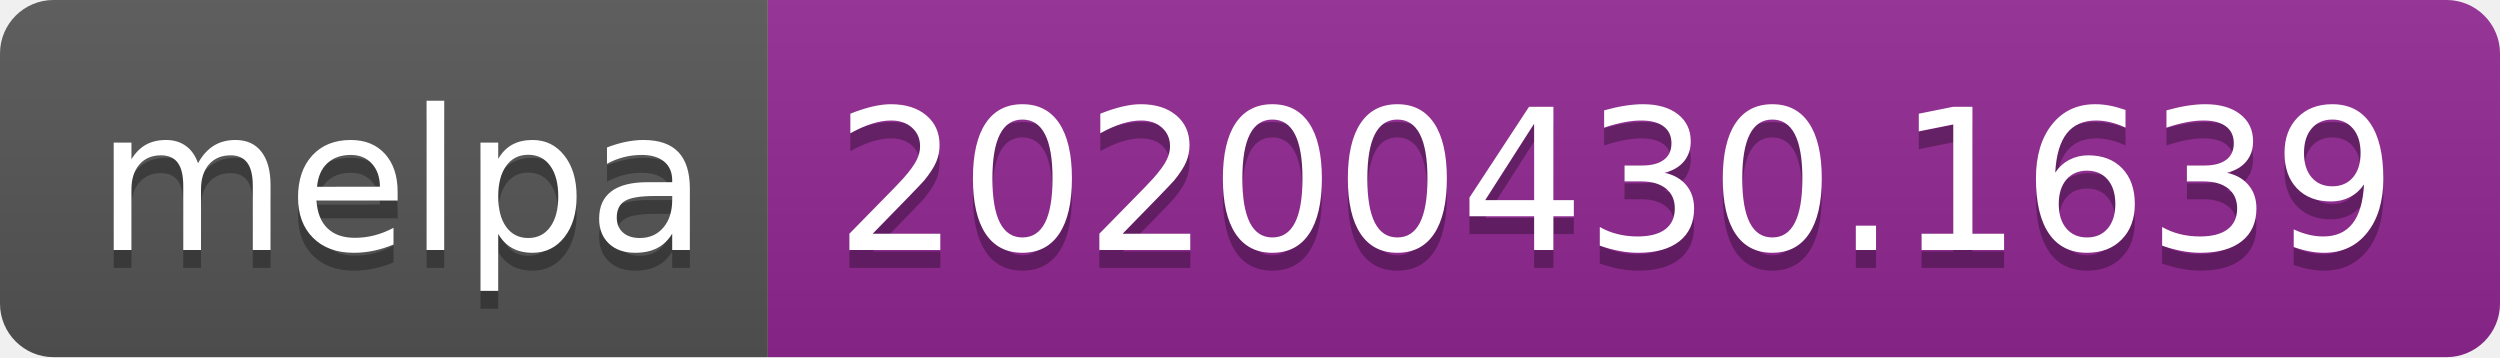
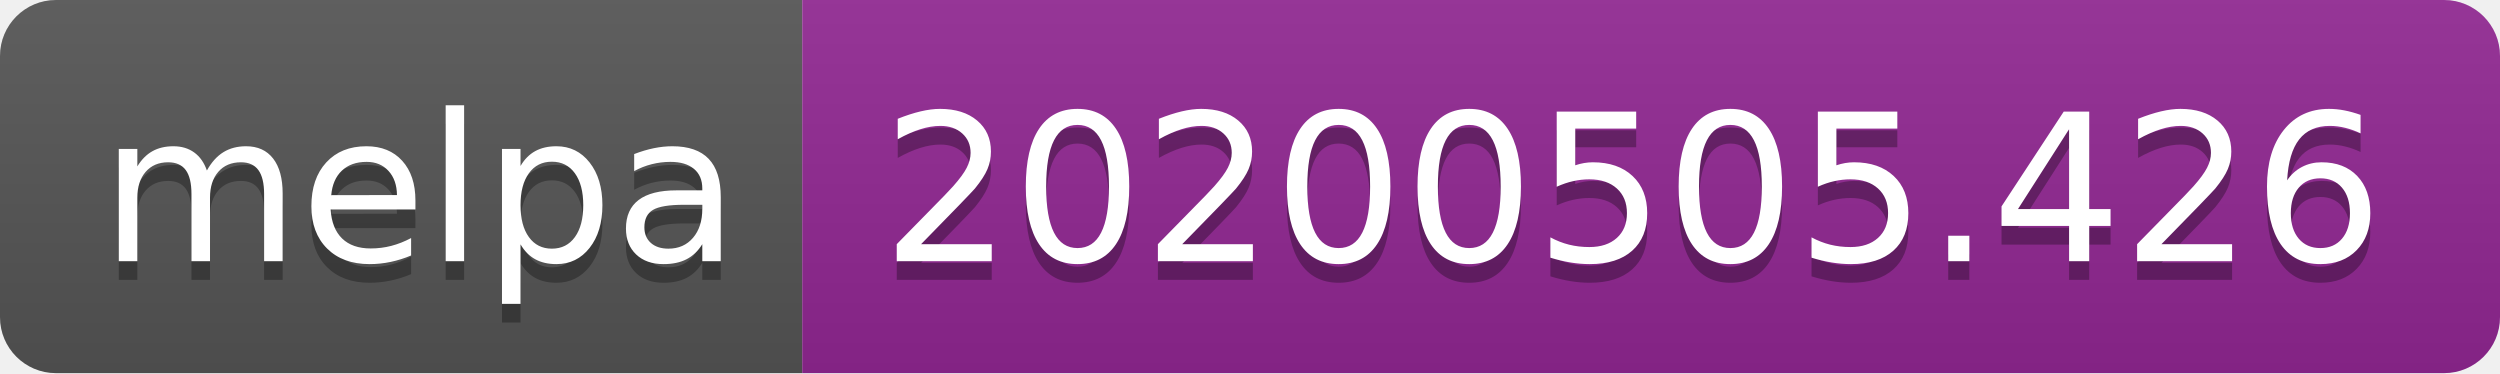
- <svg xmlns="http://www.w3.org/2000/svg" width="140" height="20">
+ <svg xmlns="http://www.w3.org/2000/svg" width="134" height="20">
  <linearGradient id="s" x2="0" y2="100%">
    <stop offset="0" stop-color="#bbb" stop-opacity=".1" />
    <stop offset="1" stop-opacity=".1" />
  </linearGradient>
  <clipPath id="r">
-     <rect width="140" height="20" rx="3" fill="#fff" />
+     <rect width="134" height="20" rx="3" fill="#fff" />
  </clipPath>
  <g clip-path="url(#r)">
    <rect width="43" height="20" fill="#555" />
-     <rect x="43" width="97" height="20" fill="#922793" />
-     <rect width="140" height="20" fill="url(#s)" />
+     <rect x="43" width="91" height="20" fill="#922793" />
+     <rect width="134" height="20" fill="url(#s)" />
  </g>
  <g fill="#fff" text-anchor="middle" font-family="DejaVu Sans,Verdana,Geneva,sans-serif" font-size="110">
    <text x="225" y="150" fill="#010101" fill-opacity=".3" transform="scale(.1)" textLength="330">melpa</text>
    <text x="225" y="140" transform="scale(.1)" textLength="330">melpa</text>
-     <text x="905" y="150" fill="#010101" fill-opacity=".3" transform="scale(.1)" textLength="870">20200430.1639</text>
-     <text x="905" y="140" transform="scale(.1)" textLength="870">20200430.1639</text>
+     <text x="875" y="150" fill="#010101" fill-opacity=".3" transform="scale(.1)" textLength="810">20200505.426</text>
+     <text x="875" y="140" transform="scale(.1)" textLength="810">20200505.426</text>
  </g>
</svg>
